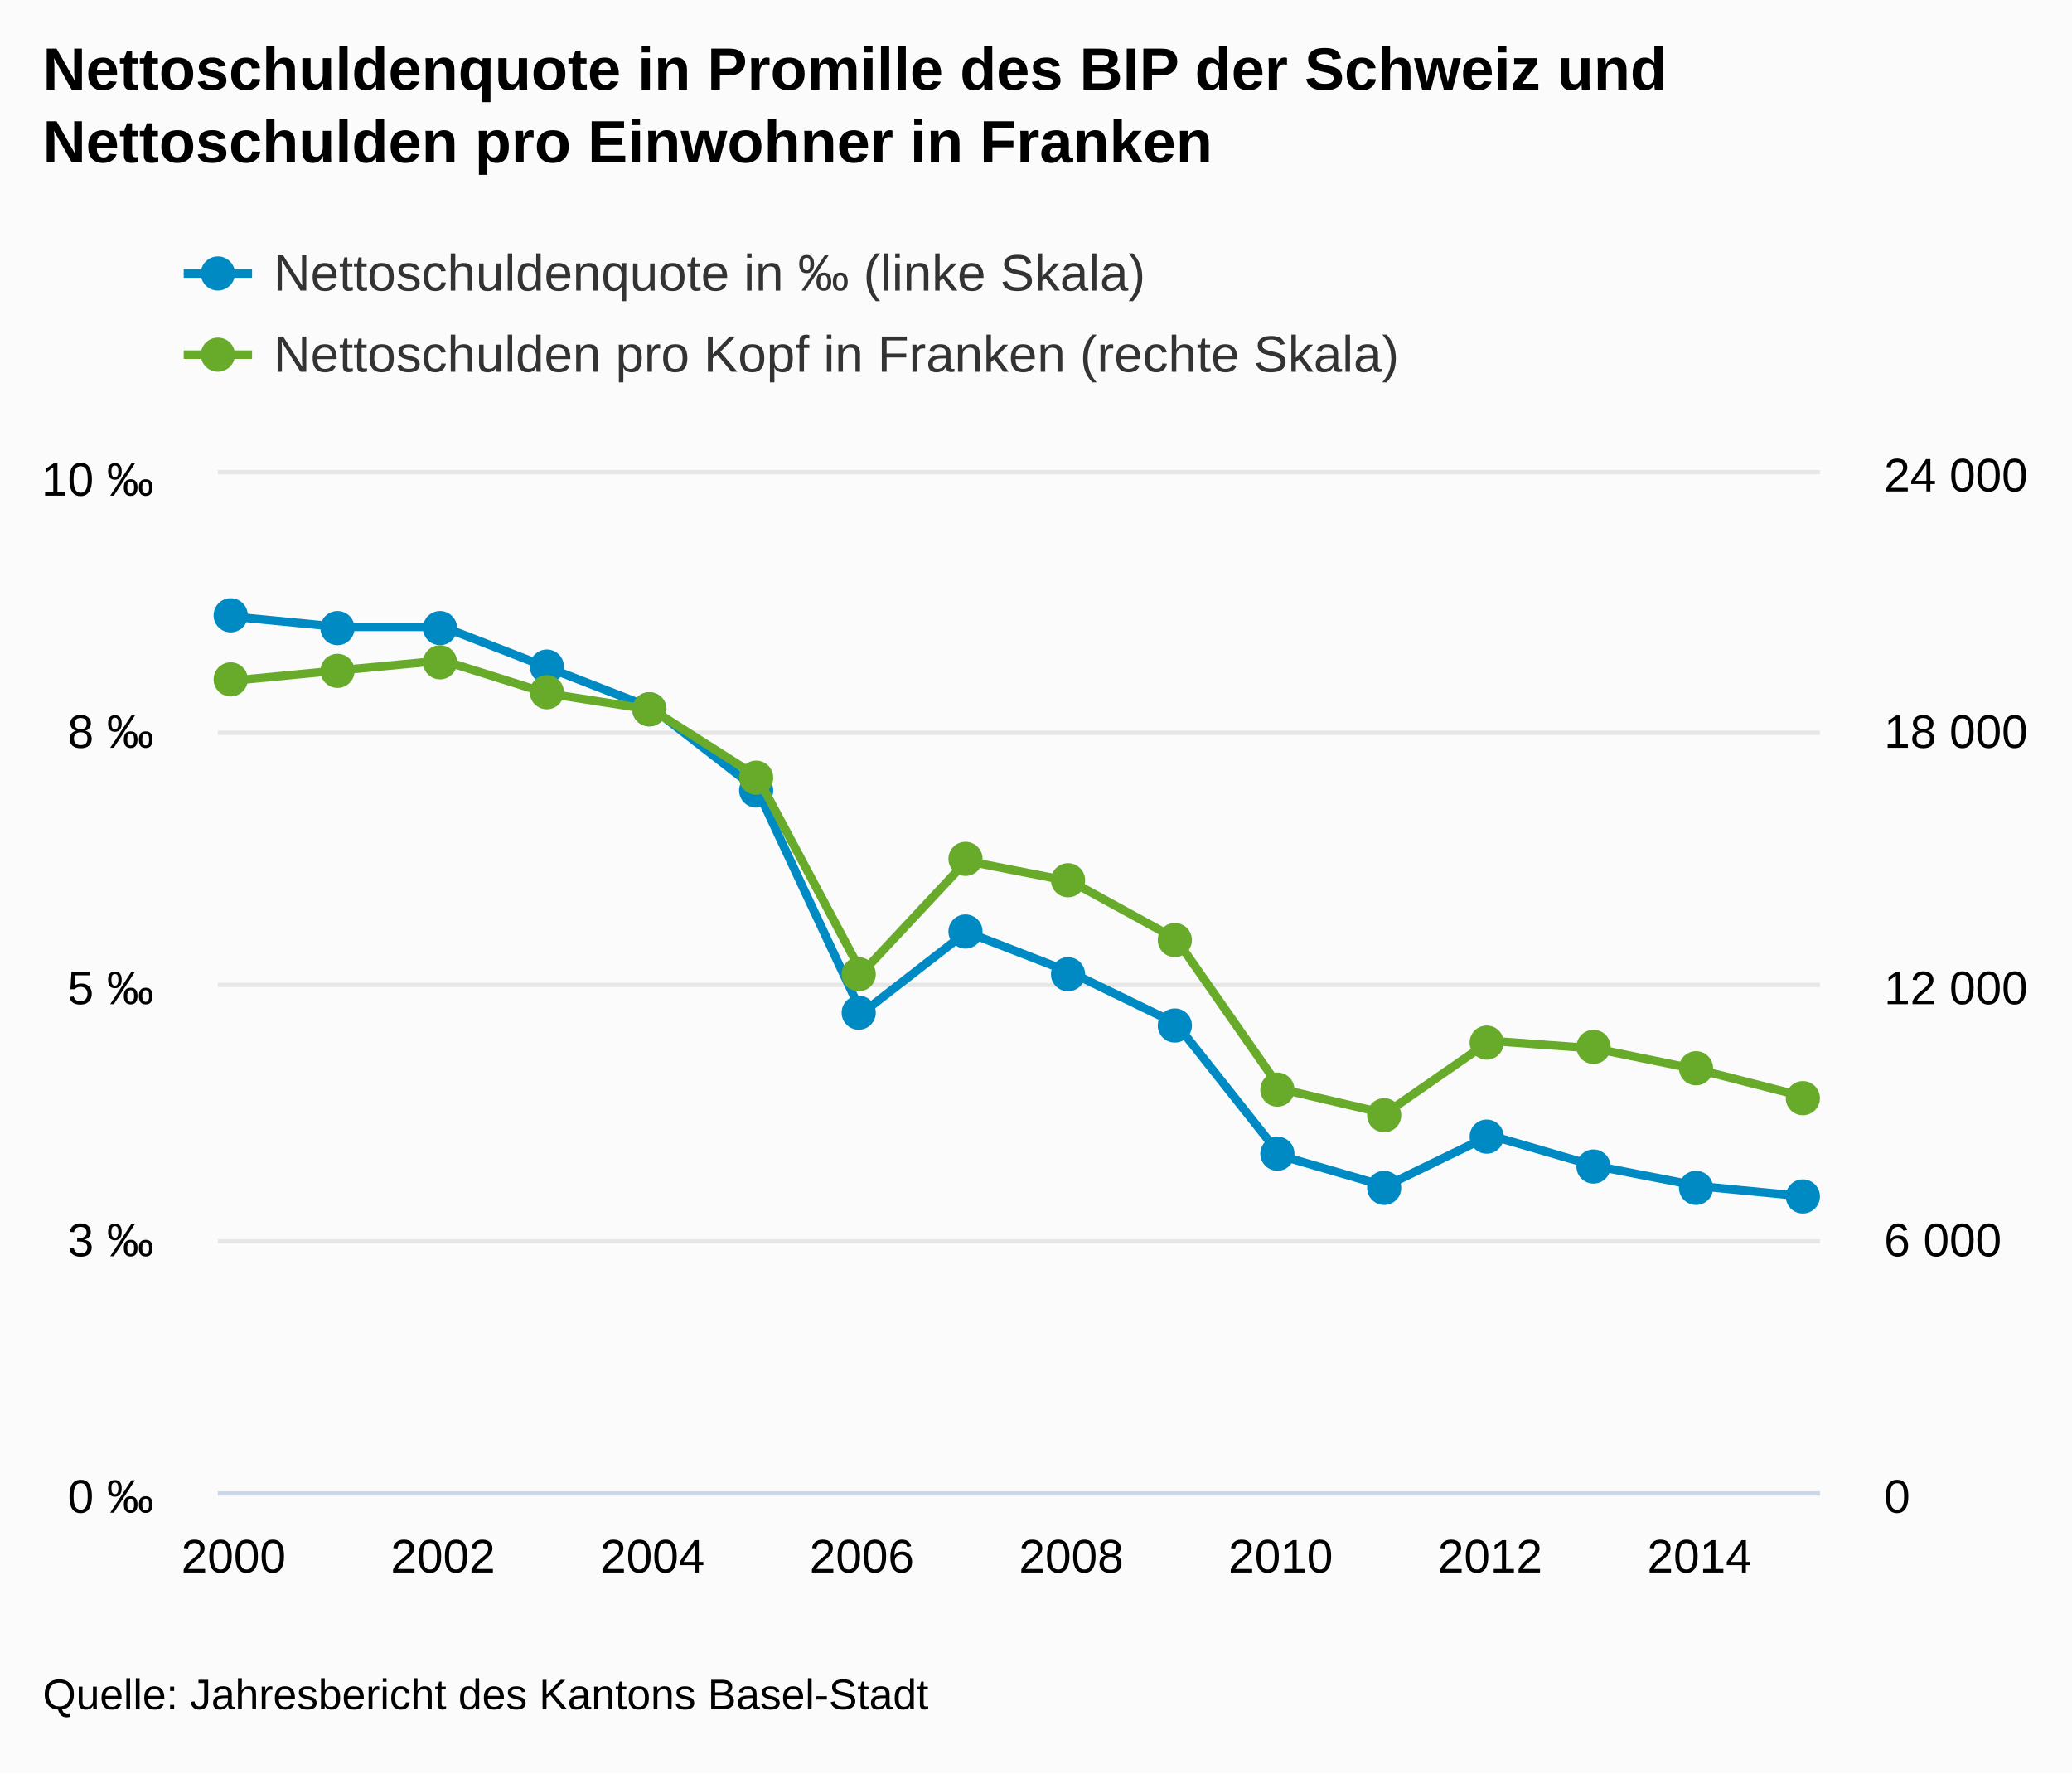
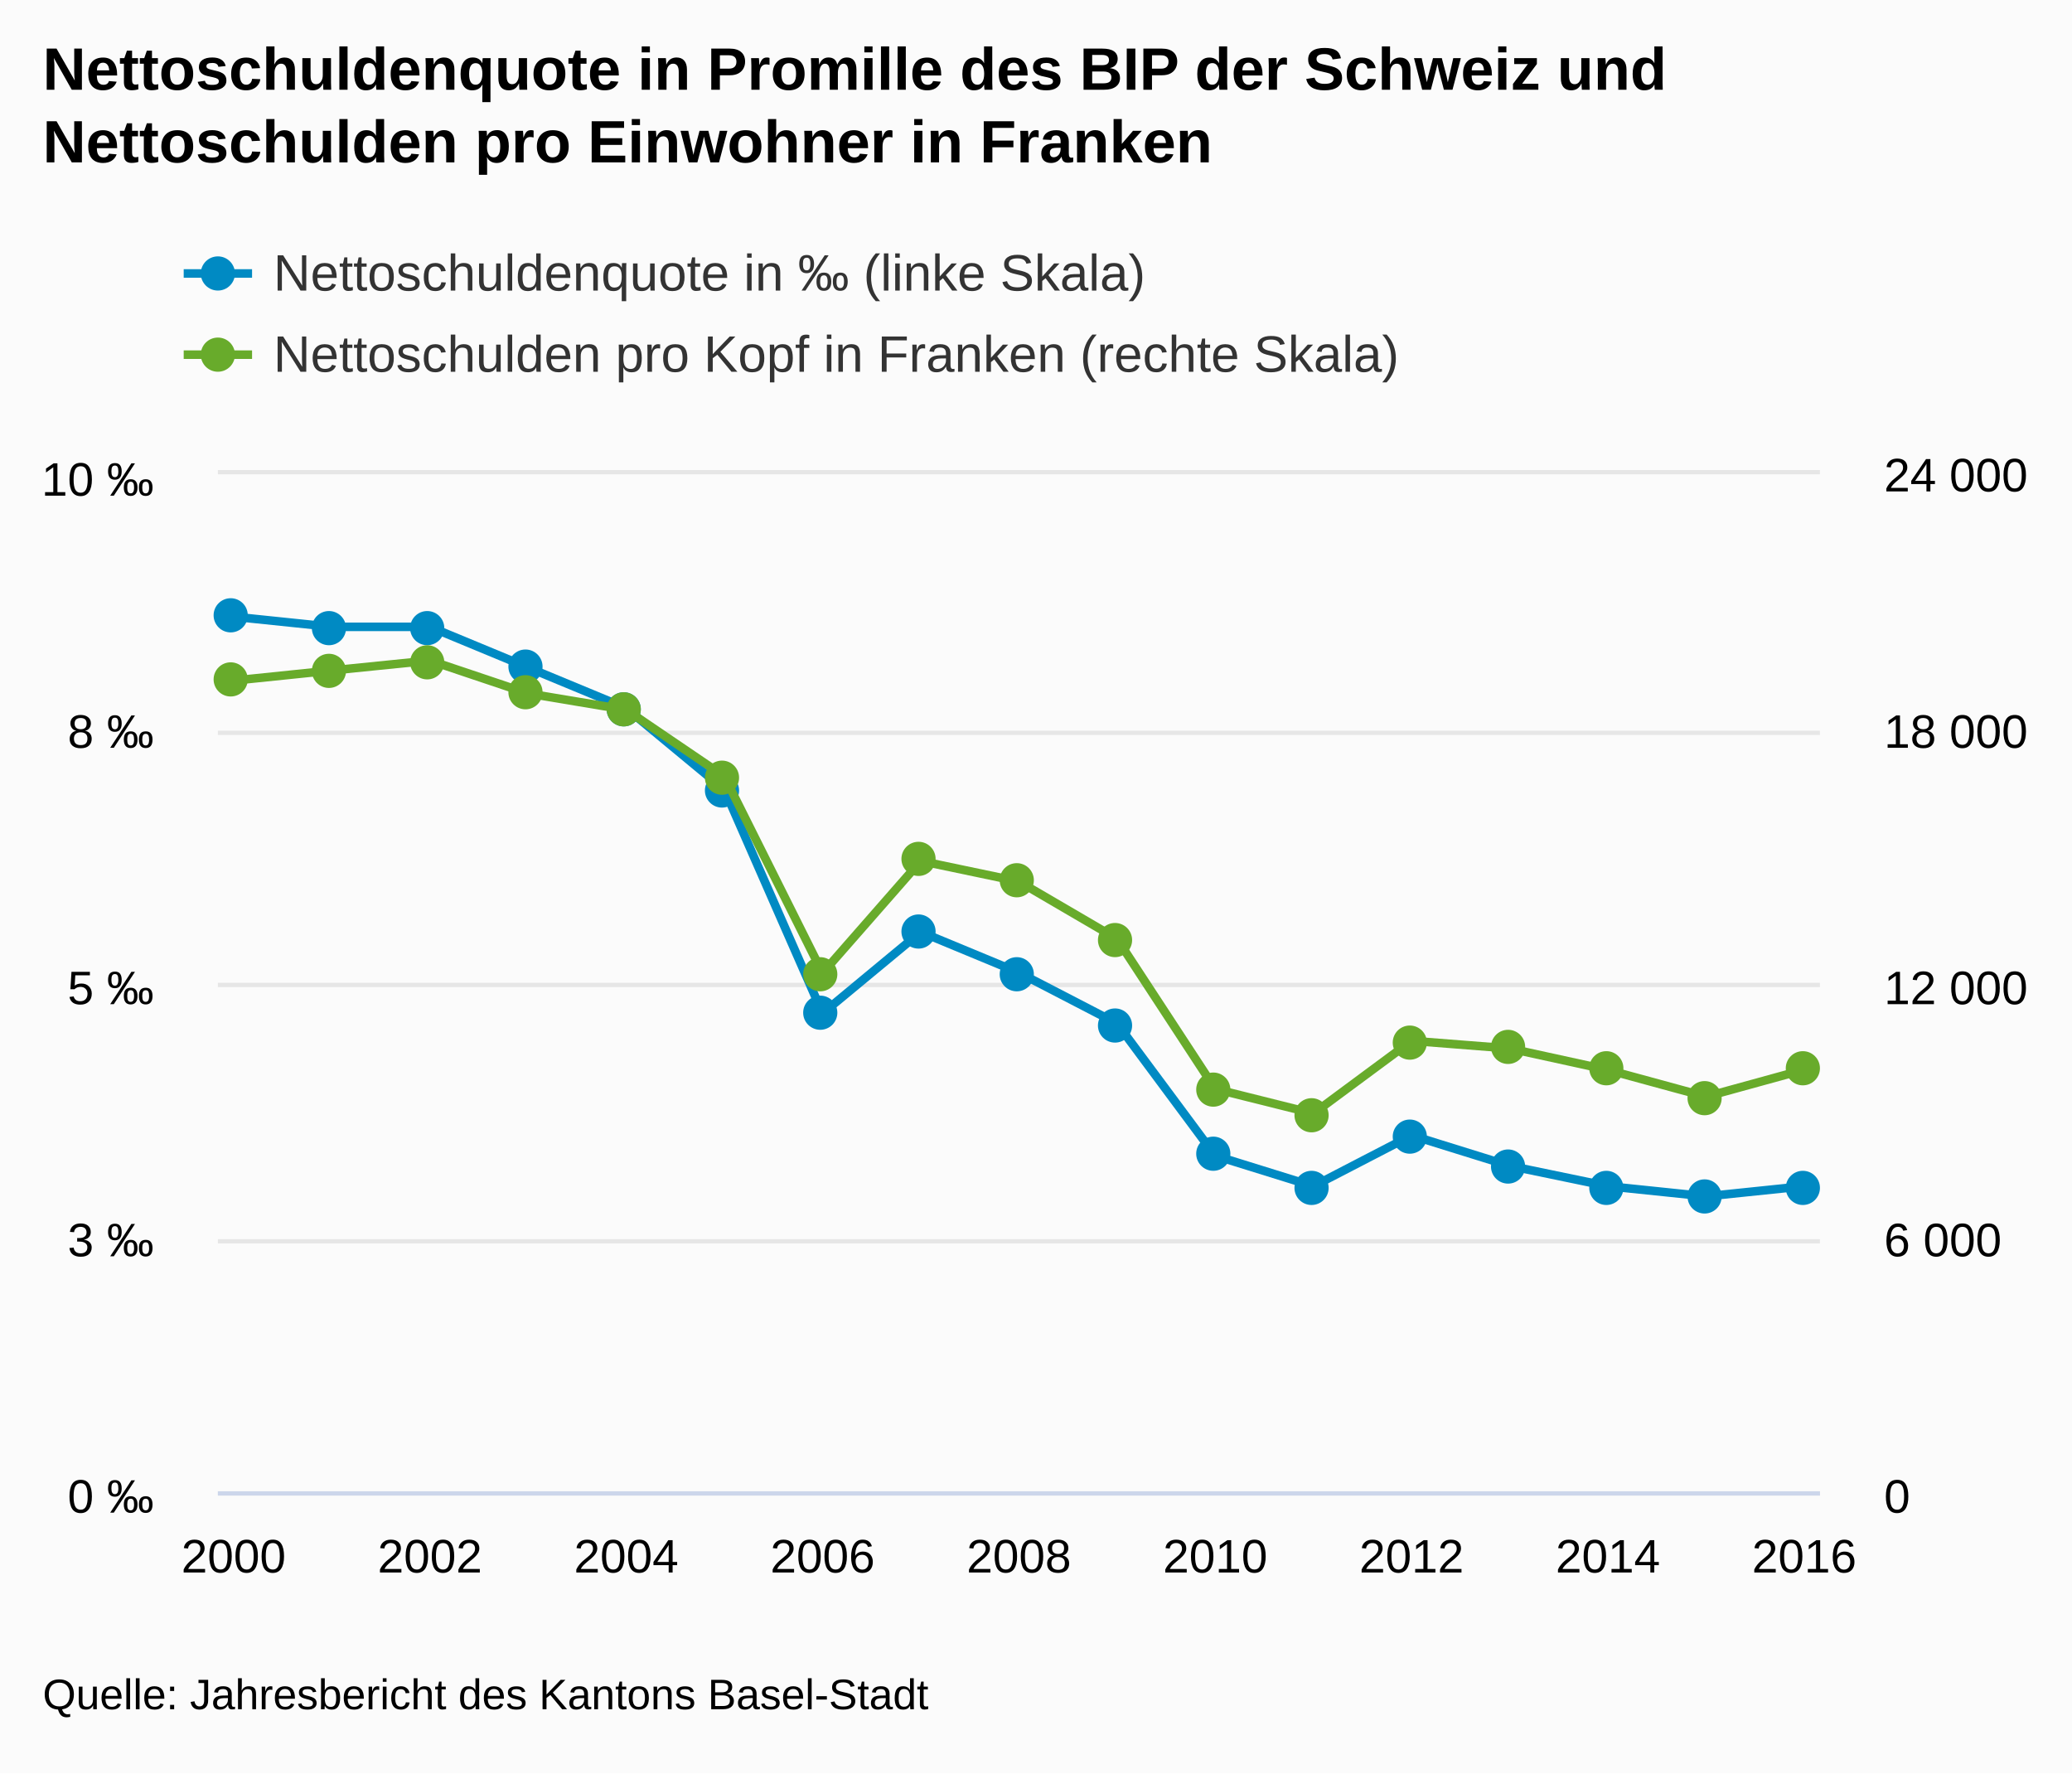
<svg xmlns="http://www.w3.org/2000/svg" version="1.1" class="highcharts-root" style="font-family:arial;font-size:12px;" viewBox="0 0 485 415">
  <defs>
    <clipPath>
      <rect x="0" y="0" width="375" height="238" fill="none" />
    </clipPath>
    <clipPath id="a">
      <rect x="0" y="0" width="375" height="238" fill="none" />
    </clipPath>
    <clipPath id="b">
      <rect x="0" y="0" width="375" height="238" fill="none" />
    </clipPath>
  </defs>
  <rect fill="#fbfbfb" class="highcharts-background" x="0" y="0" width="485" height="415" rx="0" ry="0" />
  <rect fill="none" class="highcharts-plot-background" x="51" y="111" width="375" height="238" />
  <g class="highcharts-pane-group" />
  <g class="highcharts-grid highcharts-xaxis-grid ">
    <path fill="none" class="highcharts-grid-line" d="M 54.5 111 L 54.5 349" opacity="1" />
-     <path fill="none" class="highcharts-grid-line" d="M 103.5 111 L 103.5 349" opacity="1" />
-     <path fill="none" class="highcharts-grid-line" d="M 152.5 111 L 152.5 349" opacity="1" />
-     <path fill="none" class="highcharts-grid-line" d="M 201.5 111 L 201.5 349" opacity="1" />
-     <path fill="none" class="highcharts-grid-line" d="M 250.5 111 L 250.5 349" opacity="1" />
-     <path fill="none" class="highcharts-grid-line" d="M 299.5 111 L 299.5 349" opacity="1" />
-     <path fill="none" class="highcharts-grid-line" d="M 348.5 111 L 348.5 349" opacity="1" />
-     <path fill="none" class="highcharts-grid-line" d="M 397.5 111 L 397.5 349" opacity="1" />
+     <path fill="none" class="highcharts-grid-line" d="M 100.5 111 L 100.5 349" opacity="1" />
+     <path fill="none" class="highcharts-grid-line" d="M 146.5 111 L 146.5 349" opacity="1" />
+     <path fill="none" class="highcharts-grid-line" d="M 192.5 111 L 192.5 349" opacity="1" />
+     <path fill="none" class="highcharts-grid-line" d="M 238.5 111 L 238.5 349" opacity="1" />
+     <path fill="none" class="highcharts-grid-line" d="M 283.5 111 L 283.5 349" opacity="1" />
+     <path fill="none" class="highcharts-grid-line" d="M 329.5 111 L 329.5 349" opacity="1" />
+     <path fill="none" class="highcharts-grid-line" d="M 375.5 111 L 375.5 349" opacity="1" />
+     <path fill="none" class="highcharts-grid-line" d="M 421.5 111 L 421.5 349" opacity="1" />
  </g>
  <g class="highcharts-grid highcharts-yaxis-grid ">
    <path fill="none" stroke="#e6e6e6" stroke-width="1" class="highcharts-grid-line" d="M 51 349.5 L 426 349.5" opacity="1" />
    <path fill="none" stroke="#e6e6e6" stroke-width="1" class="highcharts-grid-line" d="M 51 290.5 L 426 290.5" opacity="1" />
    <path fill="none" stroke="#e6e6e6" stroke-width="1" class="highcharts-grid-line" d="M 51 230.5 L 426 230.5" opacity="1" />
    <path fill="none" stroke="#e6e6e6" stroke-width="1" class="highcharts-grid-line" d="M 51 171.5 L 426 171.5" opacity="1" />
    <path fill="none" stroke="#e6e6e6" stroke-width="1" class="highcharts-grid-line" d="M 51 110.5 L 426 110.5" opacity="1" />
  </g>
  <g class="highcharts-grid highcharts-yaxis-grid ">
    <path fill="none" class="highcharts-grid-line" d="M 51 349.5 L 426 349.5" opacity="1" />
    <path fill="none" class="highcharts-grid-line" d="M 51 290.5 L 426 290.5" opacity="1" />
    <path fill="none" class="highcharts-grid-line" d="M 51 230.5 L 426 230.5" opacity="1" />
    <path fill="none" class="highcharts-grid-line" d="M 51 171.5 L 426 171.5" opacity="1" />
    <path fill="none" class="highcharts-grid-line" d="M 51 111.5 L 426 111.5" opacity="1" />
  </g>
  <rect fill="none" class="highcharts-plot-border" x="51" y="111" width="375" height="238" />
  <g class="highcharts-axis highcharts-xaxis ">
    <path fill="none" class="highcharts-axis-line" stroke="#ccd6eb" stroke-width="1" d="M 51 349.5 L 426 349.5" />
  </g>
  <g class="highcharts-axis highcharts-yaxis ">
    <path fill="none" class="highcharts-axis-line" d="M 51 111 L 51 349" />
  </g>
  <g class="highcharts-axis highcharts-yaxis ">
    <path fill="none" class="highcharts-axis-line" d="M 426 111 L 426 349" />
  </g>
  <g class="highcharts-series-group">
    <g class="highcharts-series highcharts-series-0 highcharts-line-series highcharts-color-undefined " transform="translate(51,111) scale(1 1)" clip-path="url(#a)">
-       <path fill="none" d="M 3.676 33.32 L 28.186 35.7 L 52.696 35.7 L 77.206 45.22 L 101.716 54.74 L 126.225 73.78 L 150.735 126.14 L 175.245 107.1 L 199.755 116.62 L 224.265 128.52 L 248.775 159.46 L 273.284 166.6 L 297.794 154.7 L 322.304 161.84 L 346.814 166.6 L 371.324 168.98" class="highcharts-graph" stroke="#008AC3" stroke-width="2" stroke-linejoin="round" stroke-linecap="round" />
+       <path fill="none" d="M 3.676 33.32 L 26.654 35.7 L 49.632 35.7 L 72.61 45.22 L 95.588 54.74 L 118.566 73.78 L 141.544 126.14 L 164.522 107.1 L 187.5 116.62 L 210.478 128.52 L 233.456 159.46 L 256.434 166.6 L 279.412 154.7 L 302.39 161.84 L 325.368 166.6 L 348.346 168.98 L 371.324 166.6" class="highcharts-graph" stroke="#008AC3" stroke-width="2" stroke-linejoin="round" stroke-linecap="round" />
    </g>
    <g class="highcharts-markers highcharts-series-0 highcharts-line-series highcharts-color-undefined " transform="translate(51,111) scale(1 1)" clip-path="none">
      <path fill="#008AC3" d="M 7 33 A 4 4 0 1 1 7 32.996 Z" class="highcharts-point" />
-       <path fill="#008AC3" d="M 32 36 A 4 4 0 1 1 32 35.996 Z" class="highcharts-point" />
-       <path fill="#008AC3" d="M 56 36 A 4 4 0 1 1 56 35.996 Z" class="highcharts-point" />
-       <path fill="#008AC3" d="M 81 45 A 4 4 0 1 1 81 44.996 Z" class="highcharts-point" />
-       <path fill="#008AC3" d="M 105 55 A 4 4 0 1 1 105 54.996 Z" class="highcharts-point" />
-       <path fill="#008AC3" d="M 130 74 A 4 4 0 1 1 130 73.996 Z" class="highcharts-point" />
-       <path fill="#008AC3" d="M 154 126 A 4 4 0 1 1 154 125.996 Z" class="highcharts-point" />
-       <path fill="#008AC3" d="M 179 107 A 4 4 0 1 1 179 106.996 Z" class="highcharts-point" />
-       <path fill="#008AC3" d="M 203 117 A 4 4 0 1 1 203 116.996 Z" class="highcharts-point" />
-       <path fill="#008AC3" d="M 228 129 A 4 4 0 1 1 228 128.996 Z" class="highcharts-point" />
-       <path fill="#008AC3" d="M 252 159 A 4 4 0 1 1 252 158.996 Z" class="highcharts-point" />
-       <path fill="#008AC3" d="M 277 167 A 4 4 0 1 1 277 166.996 Z" class="highcharts-point" />
-       <path fill="#008AC3" d="M 301 155 A 4 4 0 1 1 301 154.996 Z" class="highcharts-point" />
-       <path fill="#008AC3" d="M 326 162 A 4 4 0 1 1 326 161.996 Z" class="highcharts-point" />
-       <path fill="#008AC3" d="M 350 167 A 4 4 0 1 1 350 166.996 Z" class="highcharts-point" />
-       <path fill="#008AC3" d="M 375 169 A 4 4 0 1 1 375 168.996 Z" class="highcharts-point" />
+       <path fill="#008AC3" d="M 30 36 A 4 4 0 1 1 30 35.996 Z" class="highcharts-point" />
+       <path fill="#008AC3" d="M 53 36 A 4 4 0 1 1 53 35.996 Z" class="highcharts-point" />
+       <path fill="#008AC3" d="M 76 45 A 4 4 0 1 1 76 44.996 Z" class="highcharts-point" />
+       <path fill="#008AC3" d="M 99 55 A 4 4 0 1 1 99 54.996 Z" class="highcharts-point" />
+       <path fill="#008AC3" d="M 122 74 A 4 4 0 1 1 122 73.996 Z" class="highcharts-point" />
+       <path fill="#008AC3" d="M 145 126 A 4 4 0 1 1 145 125.996 Z" class="highcharts-point" />
+       <path fill="#008AC3" d="M 168 107 A 4 4 0 1 1 168 106.996 Z" class="highcharts-point" />
+       <path fill="#008AC3" d="M 191 117 A 4 4 0 1 1 191 116.996 Z" class="highcharts-point" />
+       <path fill="#008AC3" d="M 214 129 A 4 4 0 1 1 214 128.996 Z" class="highcharts-point" />
+       <path fill="#008AC3" d="M 237 159 A 4 4 0 1 1 237 158.996 Z" class="highcharts-point" />
+       <path fill="#008AC3" d="M 260 167 A 4 4 0 1 1 260 166.996 Z" class="highcharts-point" />
+       <path fill="#008AC3" d="M 283 155 A 4 4 0 1 1 283 154.996 Z" class="highcharts-point" />
+       <path fill="#008AC3" d="M 306 162 A 4 4 0 1 1 306 161.996 Z" class="highcharts-point" />
+       <path fill="#008AC3" d="M 329 167 A 4 4 0 1 1 329 166.996 Z" class="highcharts-point" />
+       <path fill="#008AC3" d="M 352 169 A 4 4 0 1 1 352 168.996 Z" class="highcharts-point" />
+       <path fill="#008AC3" d="M 375 167 A 4 4 0 1 1 375 166.996 Z" class="highcharts-point" />
    </g>
    <g class="highcharts-series highcharts-series-1 highcharts-line-series highcharts-color-undefined " transform="translate(51,111) scale(1 1)" clip-path="url(#b)">
-       <path fill="none" d="M 3.676 48.278 L 28.186 45.904 L 52.696 43.578 L 77.206 51.294 L 101.716 55.119 L 126.225 70.723 L 150.735 116.709 L 175.245 90.485 L 199.755 95.301 L 224.265 108.726 L 248.775 143.841 L 273.284 149.583 L 297.794 132.576 L 322.304 134.371 L 346.814 139.389 L 371.324 145.646" class="highcharts-graph" stroke="#68AB2B" stroke-width="2" stroke-linejoin="round" stroke-linecap="round" />
+       <path fill="none" d="M 3.676 48.278 L 26.654 45.904 L 49.632 43.578 L 72.61 51.294 L 95.588 55.119 L 118.566 70.723 L 141.544 116.709 L 164.522 90.485 L 187.5 95.301 L 210.478 108.726 L 233.456 143.841 L 256.434 149.583 L 279.412 132.576 L 302.39 134.371 L 325.368 139.389 L 348.346 145.646 L 371.324 139.329" class="highcharts-graph" stroke="#68AB2B" stroke-width="2" stroke-linejoin="round" stroke-linecap="round" />
    </g>
    <g class="highcharts-markers highcharts-series-1 highcharts-line-series highcharts-color-undefined " transform="translate(51,111) scale(1 1)" clip-path="none">
      <path fill="#68AB2B" d="M 7 48 A 4 4 0 1 1 7 47.996 Z" class="highcharts-point" />
-       <path fill="#68AB2B" d="M 32 46 A 4 4 0 1 1 32 45.996 Z" class="highcharts-point" />
-       <path fill="#68AB2B" d="M 56 44 A 4 4 0 1 1 56 43.996 Z" class="highcharts-point" />
-       <path fill="#68AB2B" d="M 81 51 A 4 4 0 1 1 81 50.996 Z" class="highcharts-point" />
-       <path fill="#68AB2B" d="M 105 55 A 4 4 0 1 1 105 54.996 Z" class="highcharts-point" />
-       <path fill="#68AB2B" d="M 130 71 A 4 4 0 1 1 130 70.996 Z" class="highcharts-point" />
-       <path fill="#68AB2B" d="M 154 117 A 4 4 0 1 1 154 116.996 Z" class="highcharts-point" />
-       <path fill="#68AB2B" d="M 179 90 A 4 4 0 1 1 179 89.996 Z" class="highcharts-point" />
-       <path fill="#68AB2B" d="M 203 95 A 4 4 0 1 1 203 94.996 Z" class="highcharts-point" />
-       <path fill="#68AB2B" d="M 228 109 A 4 4 0 1 1 228 108.996 Z" class="highcharts-point" />
-       <path fill="#68AB2B" d="M 252 144 A 4 4 0 1 1 252 143.996 Z" class="highcharts-point" />
-       <path fill="#68AB2B" d="M 277 150 A 4 4 0 1 1 277 149.996 Z" class="highcharts-point" />
-       <path fill="#68AB2B" d="M 301 133 A 4 4 0 1 1 301 132.996 Z" class="highcharts-point" />
-       <path fill="#68AB2B" d="M 326 134 A 4 4 0 1 1 326 133.996 Z" class="highcharts-point" />
-       <path fill="#68AB2B" d="M 350 139 A 4 4 0 1 1 350 138.996 Z" class="highcharts-point" />
-       <path fill="#68AB2B" d="M 375 146 A 4 4 0 1 1 375 145.996 Z" class="highcharts-point" />
+       <path fill="#68AB2B" d="M 30 46 A 4 4 0 1 1 30 45.996 Z" class="highcharts-point" />
+       <path fill="#68AB2B" d="M 53 44 A 4 4 0 1 1 53 43.996 Z" class="highcharts-point" />
+       <path fill="#68AB2B" d="M 76 51 A 4 4 0 1 1 76 50.996 Z" class="highcharts-point" />
+       <path fill="#68AB2B" d="M 99 55 A 4 4 0 1 1 99 54.996 Z" class="highcharts-point" />
+       <path fill="#68AB2B" d="M 122 71 A 4 4 0 1 1 122 70.996 Z" class="highcharts-point" />
+       <path fill="#68AB2B" d="M 145 117 A 4 4 0 1 1 145 116.996 Z" class="highcharts-point" />
+       <path fill="#68AB2B" d="M 168 90 A 4 4 0 1 1 168 89.996 Z" class="highcharts-point" />
+       <path fill="#68AB2B" d="M 191 95 A 4 4 0 1 1 191 94.996 Z" class="highcharts-point" />
+       <path fill="#68AB2B" d="M 214 109 A 4 4 0 1 1 214 108.996 Z" class="highcharts-point" />
+       <path fill="#68AB2B" d="M 237 144 A 4 4 0 1 1 237 143.996 Z" class="highcharts-point" />
+       <path fill="#68AB2B" d="M 260 150 A 4 4 0 1 1 260 149.996 Z" class="highcharts-point" />
+       <path fill="#68AB2B" d="M 283 133 A 4 4 0 1 1 283 132.996 Z" class="highcharts-point" />
+       <path fill="#68AB2B" d="M 306 134 A 4 4 0 1 1 306 133.996 Z" class="highcharts-point" />
+       <path fill="#68AB2B" d="M 329 139 A 4 4 0 1 1 329 138.996 Z" class="highcharts-point" />
+       <path fill="#68AB2B" d="M 352 146 A 4 4 0 1 1 352 145.996 Z" class="highcharts-point" />
+       <path fill="#68AB2B" d="M 375 139 A 4 4 0 1 1 375 138.996 Z" class="highcharts-point" />
    </g>
  </g>
  <text x="10" text-anchor="start" class="highcharts-title" style="color:#000000;font-size:14px;font-weight:bold;fill:#000000;" y="21">
    <tspan>Nettoschuldenquote in Promille des BIP der Schweiz und</tspan>
    <tspan dy="17" x="10">Nettoschulden pro Einwohner in Franken</tspan>
  </text>
  <g class="highcharts-legend" transform="translate(35,45)">
    <rect fill="none" class="highcharts-legend-box" rx="0" ry="0" x="0" y="0" width="496" height="54" visibility="visible" />
    <g>
      <g>
        <g class="highcharts-legend-item highcharts-line-series highcharts-color-undefined highcharts-series-0" transform="translate(8,8)">
          <path fill="none" d="M 0 11 L 16 11" class="highcharts-graph" stroke="#008AC3" stroke-width="2" />
          <path fill="#008AC3" d="M 12 11 A 4 4 0 1 1 12 10.996 Z" class="highcharts-point" />
          <text x="21" style="color:#333333;font-size:12px;font-weight:normal;cursor:pointer;fill:#333333;" text-anchor="start" y="15">
            <tspan>Nettoschuldenquote in ‰ (linke Skala)</tspan>
          </text>
        </g>
        <g class="highcharts-legend-item highcharts-line-series highcharts-color-undefined highcharts-series-1" transform="translate(8,27)">
          <path fill="none" d="M 0 11 L 16 11" class="highcharts-graph" stroke="#68AB2B" stroke-width="2" />
          <path fill="#68AB2B" d="M 12 11 A 4 4 0 1 1 12 10.996 Z" class="highcharts-point" />
          <text x="21" y="15" style="color:#333333;font-size:12px;font-weight:normal;cursor:pointer;fill:#333333;" text-anchor="start">
            <tspan>Nettoschulden pro Kopf in Franken (rechte Skala)</tspan>
          </text>
        </g>
      </g>
    </g>
  </g>
  <g class="highcharts-axis-labels highcharts-xaxis-labels ">
    <text x="54.676" style="color:#000000;cursor:default;font-size:11px;fill:#000000;" text-anchor="middle" transform="translate(0,0)" y="368" opacity="1">
      2000
    </text>
-     <text x="103.696" style="color:#000000;cursor:default;font-size:11px;fill:#000000;" text-anchor="middle" transform="translate(0,0)" y="368" opacity="1">
+     <text x="100.632" style="color:#000000;cursor:default;font-size:11px;fill:#000000;" text-anchor="middle" transform="translate(0,0)" y="368" opacity="1">
      2002
    </text>
-     <text x="152.716" style="color:#000000;cursor:default;font-size:11px;fill:#000000;" text-anchor="middle" transform="translate(0,0)" y="368" opacity="1">
+     <text x="146.588" style="color:#000000;cursor:default;font-size:11px;fill:#000000;" text-anchor="middle" transform="translate(0,0)" y="368" opacity="1">
      2004
    </text>
-     <text x="201.735" style="color:#000000;cursor:default;font-size:11px;fill:#000000;" text-anchor="middle" transform="translate(0,0)" y="368" opacity="1">
+     <text x="192.544" style="color:#000000;cursor:default;font-size:11px;fill:#000000;" text-anchor="middle" transform="translate(0,0)" y="368" opacity="1">
      2006
    </text>
-     <text x="250.755" style="color:#000000;cursor:default;font-size:11px;fill:#000000;" text-anchor="middle" transform="translate(0,0)" y="368" opacity="1">
+     <text x="238.5" style="color:#000000;cursor:default;font-size:11px;fill:#000000;" text-anchor="middle" transform="translate(0,0)" y="368" opacity="1">
      2008
    </text>
-     <text x="299.775" style="color:#000000;cursor:default;font-size:11px;fill:#000000;" text-anchor="middle" transform="translate(0,0)" y="368" opacity="1">
+     <text x="284.456" style="color:#000000;cursor:default;font-size:11px;fill:#000000;" text-anchor="middle" transform="translate(0,0)" y="368" opacity="1">
      2010
    </text>
-     <text x="348.794" style="color:#000000;cursor:default;font-size:11px;fill:#000000;" text-anchor="middle" transform="translate(0,0)" y="368" opacity="1">
+     <text x="330.412" style="color:#000000;cursor:default;font-size:11px;fill:#000000;" text-anchor="middle" transform="translate(0,0)" y="368" opacity="1">
      2012
    </text>
-     <text x="397.814" style="color:#000000;cursor:default;font-size:11px;fill:#000000;" text-anchor="middle" transform="translate(0,0)" y="368" opacity="1">
+     <text x="376.368" style="color:#000000;cursor:default;font-size:11px;fill:#000000;" text-anchor="middle" transform="translate(0,0)" y="368" opacity="1">
      2014
+     </text>
+     <text x="422.324" style="color:#000000;cursor:default;font-size:11px;fill:#000000;" text-anchor="middle" transform="translate(0,0)" y="368" opacity="1">
+       2016
    </text>
  </g>
  <g class="highcharts-axis-labels highcharts-yaxis-labels ">
    <text x="36" style="color:#000000;cursor:default;font-size:11px;fill:#000000;" text-anchor="end" transform="translate(0,0)" y="354" opacity="1">
      <tspan>0 ‰</tspan>
    </text>
    <text x="36" style="color:#000000;cursor:default;font-size:11px;fill:#000000;" text-anchor="end" transform="translate(0,0)" y="294" opacity="1">
      <tspan>3 ‰</tspan>
    </text>
    <text x="36" style="color:#000000;cursor:default;font-size:11px;fill:#000000;" text-anchor="end" transform="translate(0,0)" y="235" opacity="1">
      <tspan>5 ‰</tspan>
    </text>
    <text x="36" style="color:#000000;cursor:default;font-size:11px;fill:#000000;" text-anchor="end" transform="translate(0,0)" y="175" opacity="1">
      <tspan>8 ‰</tspan>
    </text>
    <text x="36" style="color:#000000;cursor:default;font-size:11px;fill:#000000;" text-anchor="end" transform="translate(0,0)" y="116" opacity="1">
      <tspan>10 ‰</tspan>
    </text>
  </g>
  <g class="highcharts-axis-labels highcharts-yaxis-labels ">
    <text x="441" style="color:#000000;cursor:default;font-size:11px;fill:#000000;" text-anchor="start" transform="translate(0,0)" y="354" opacity="1">
      <tspan>0</tspan>
    </text>
    <text x="441" style="color:#000000;cursor:default;font-size:11px;fill:#000000;" text-anchor="start" transform="translate(0,0)" y="294" opacity="1">
      <tspan>6 000</tspan>
    </text>
    <text x="441" style="color:#000000;cursor:default;font-size:11px;fill:#000000;" text-anchor="start" transform="translate(0,0)" y="235" opacity="1">
      <tspan>12 000</tspan>
    </text>
    <text x="441" style="color:#000000;cursor:default;font-size:11px;fill:#000000;" text-anchor="start" transform="translate(0,0)" y="175" opacity="1">
      <tspan>18 000</tspan>
    </text>
    <text x="441" style="color:#000000;cursor:default;font-size:11px;fill:#000000;" text-anchor="start" transform="translate(0,0)" y="115" opacity="1">
      <tspan>24 000</tspan>
    </text>
  </g>
  <text x="10" class="highcharts-credits" text-anchor="start" style="cursor:default;color:#000000;font-size:10px;fill:#000000;" y="400">
    <tspan>Quelle: Jahresbericht des Kantons Basel-Stadt</tspan>
  </text>
</svg>
